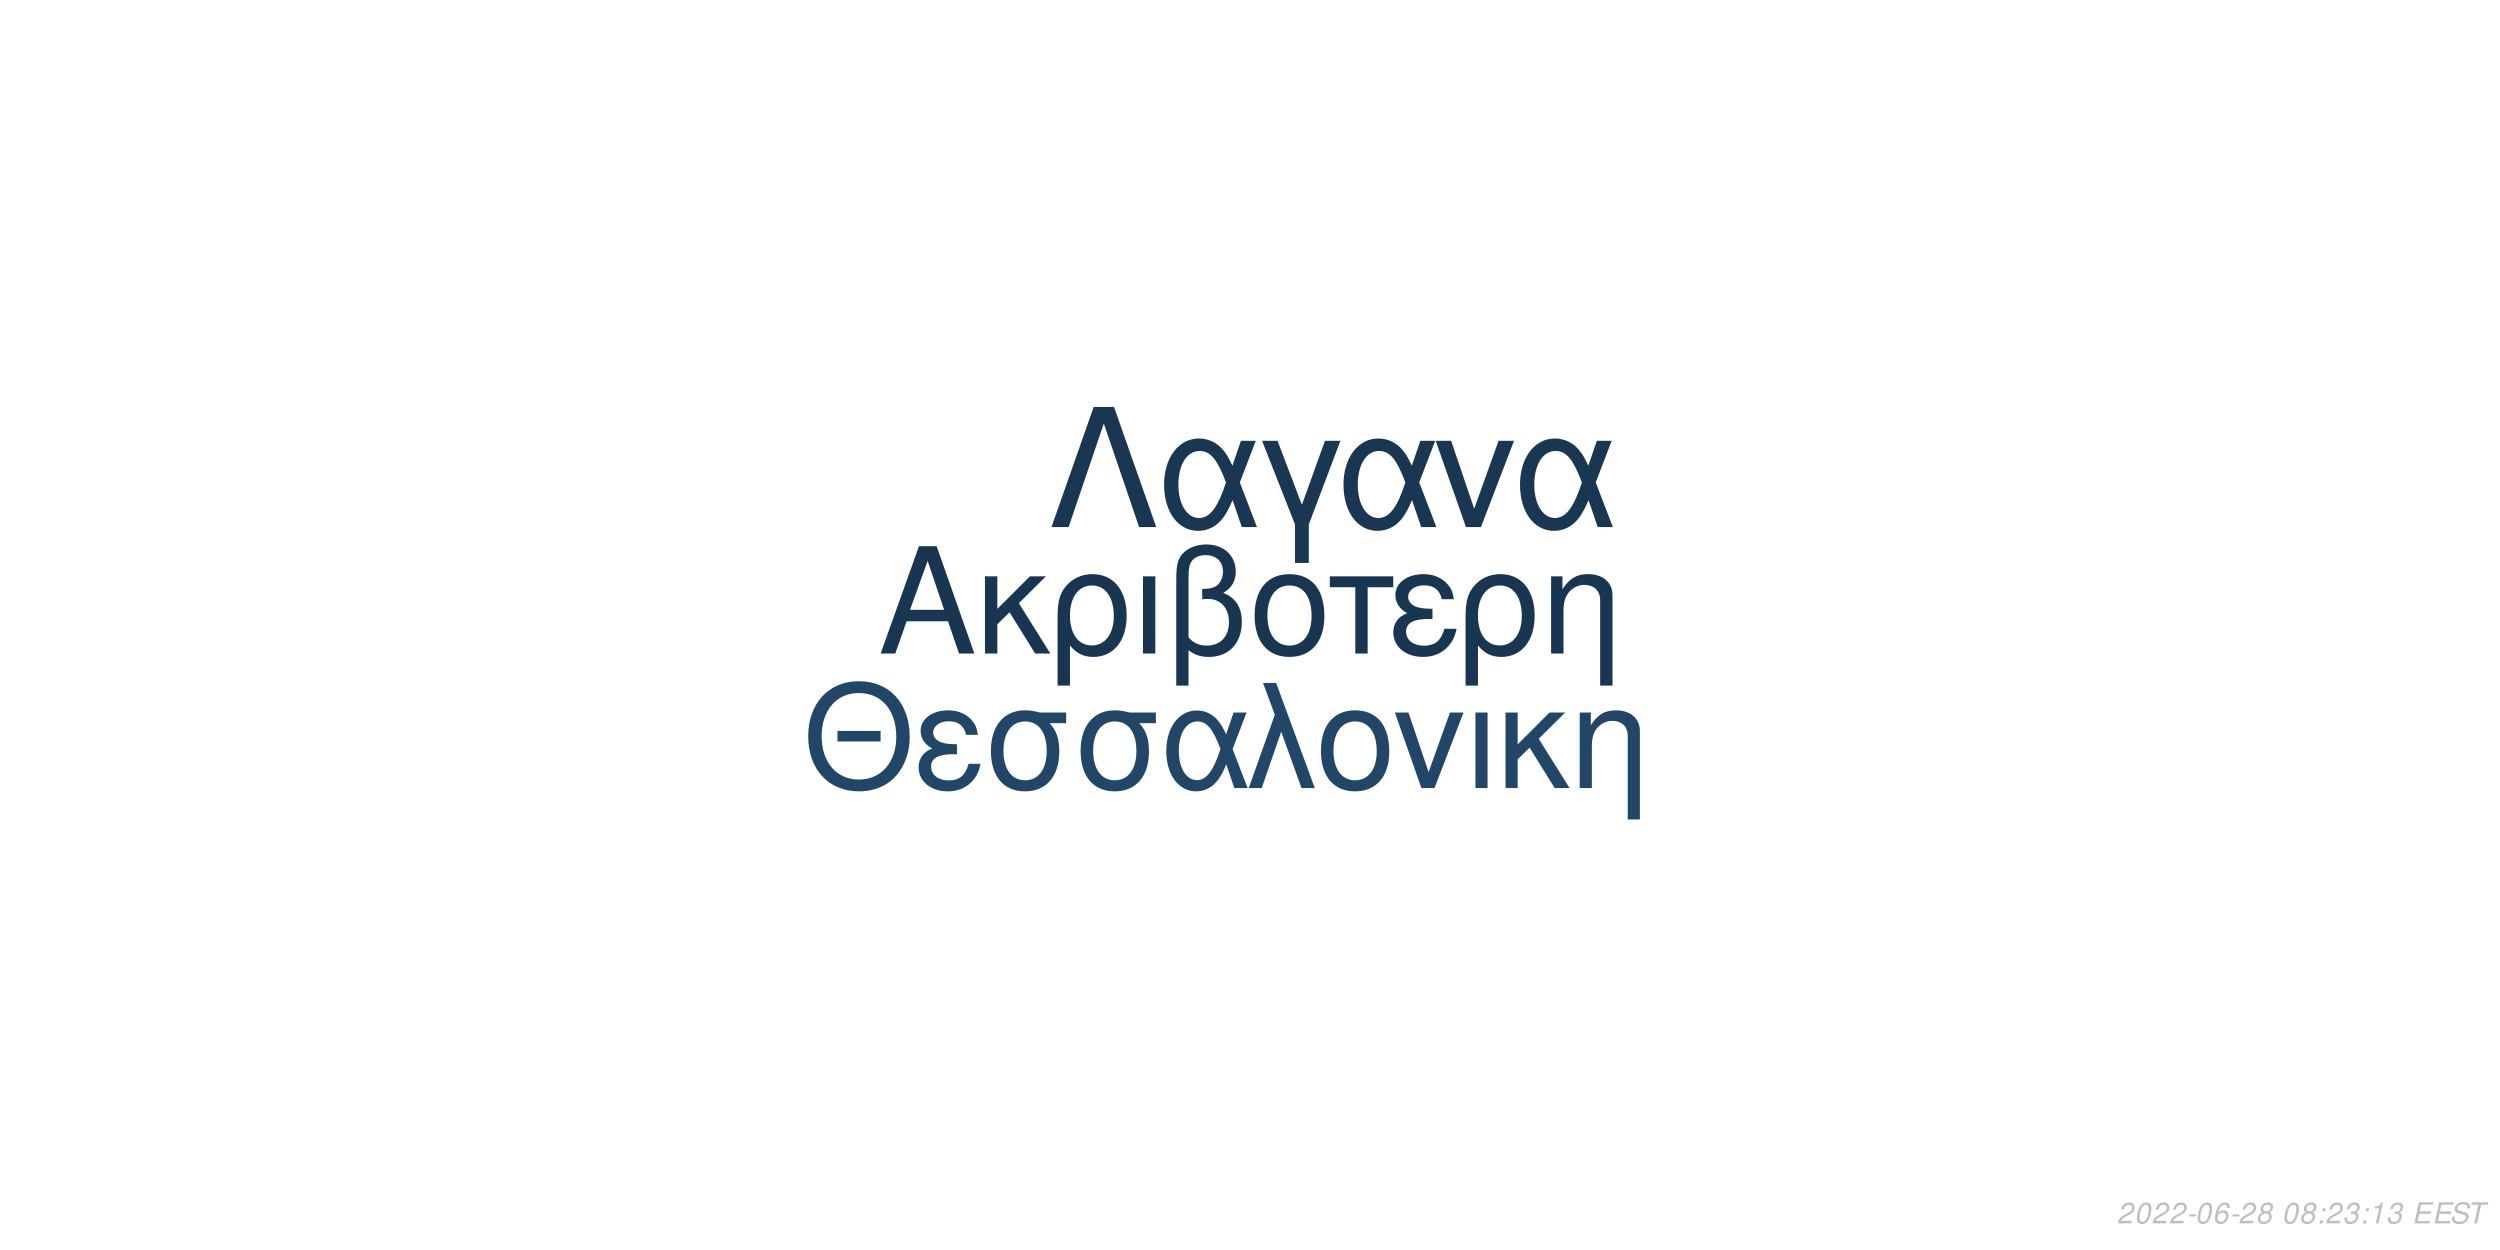
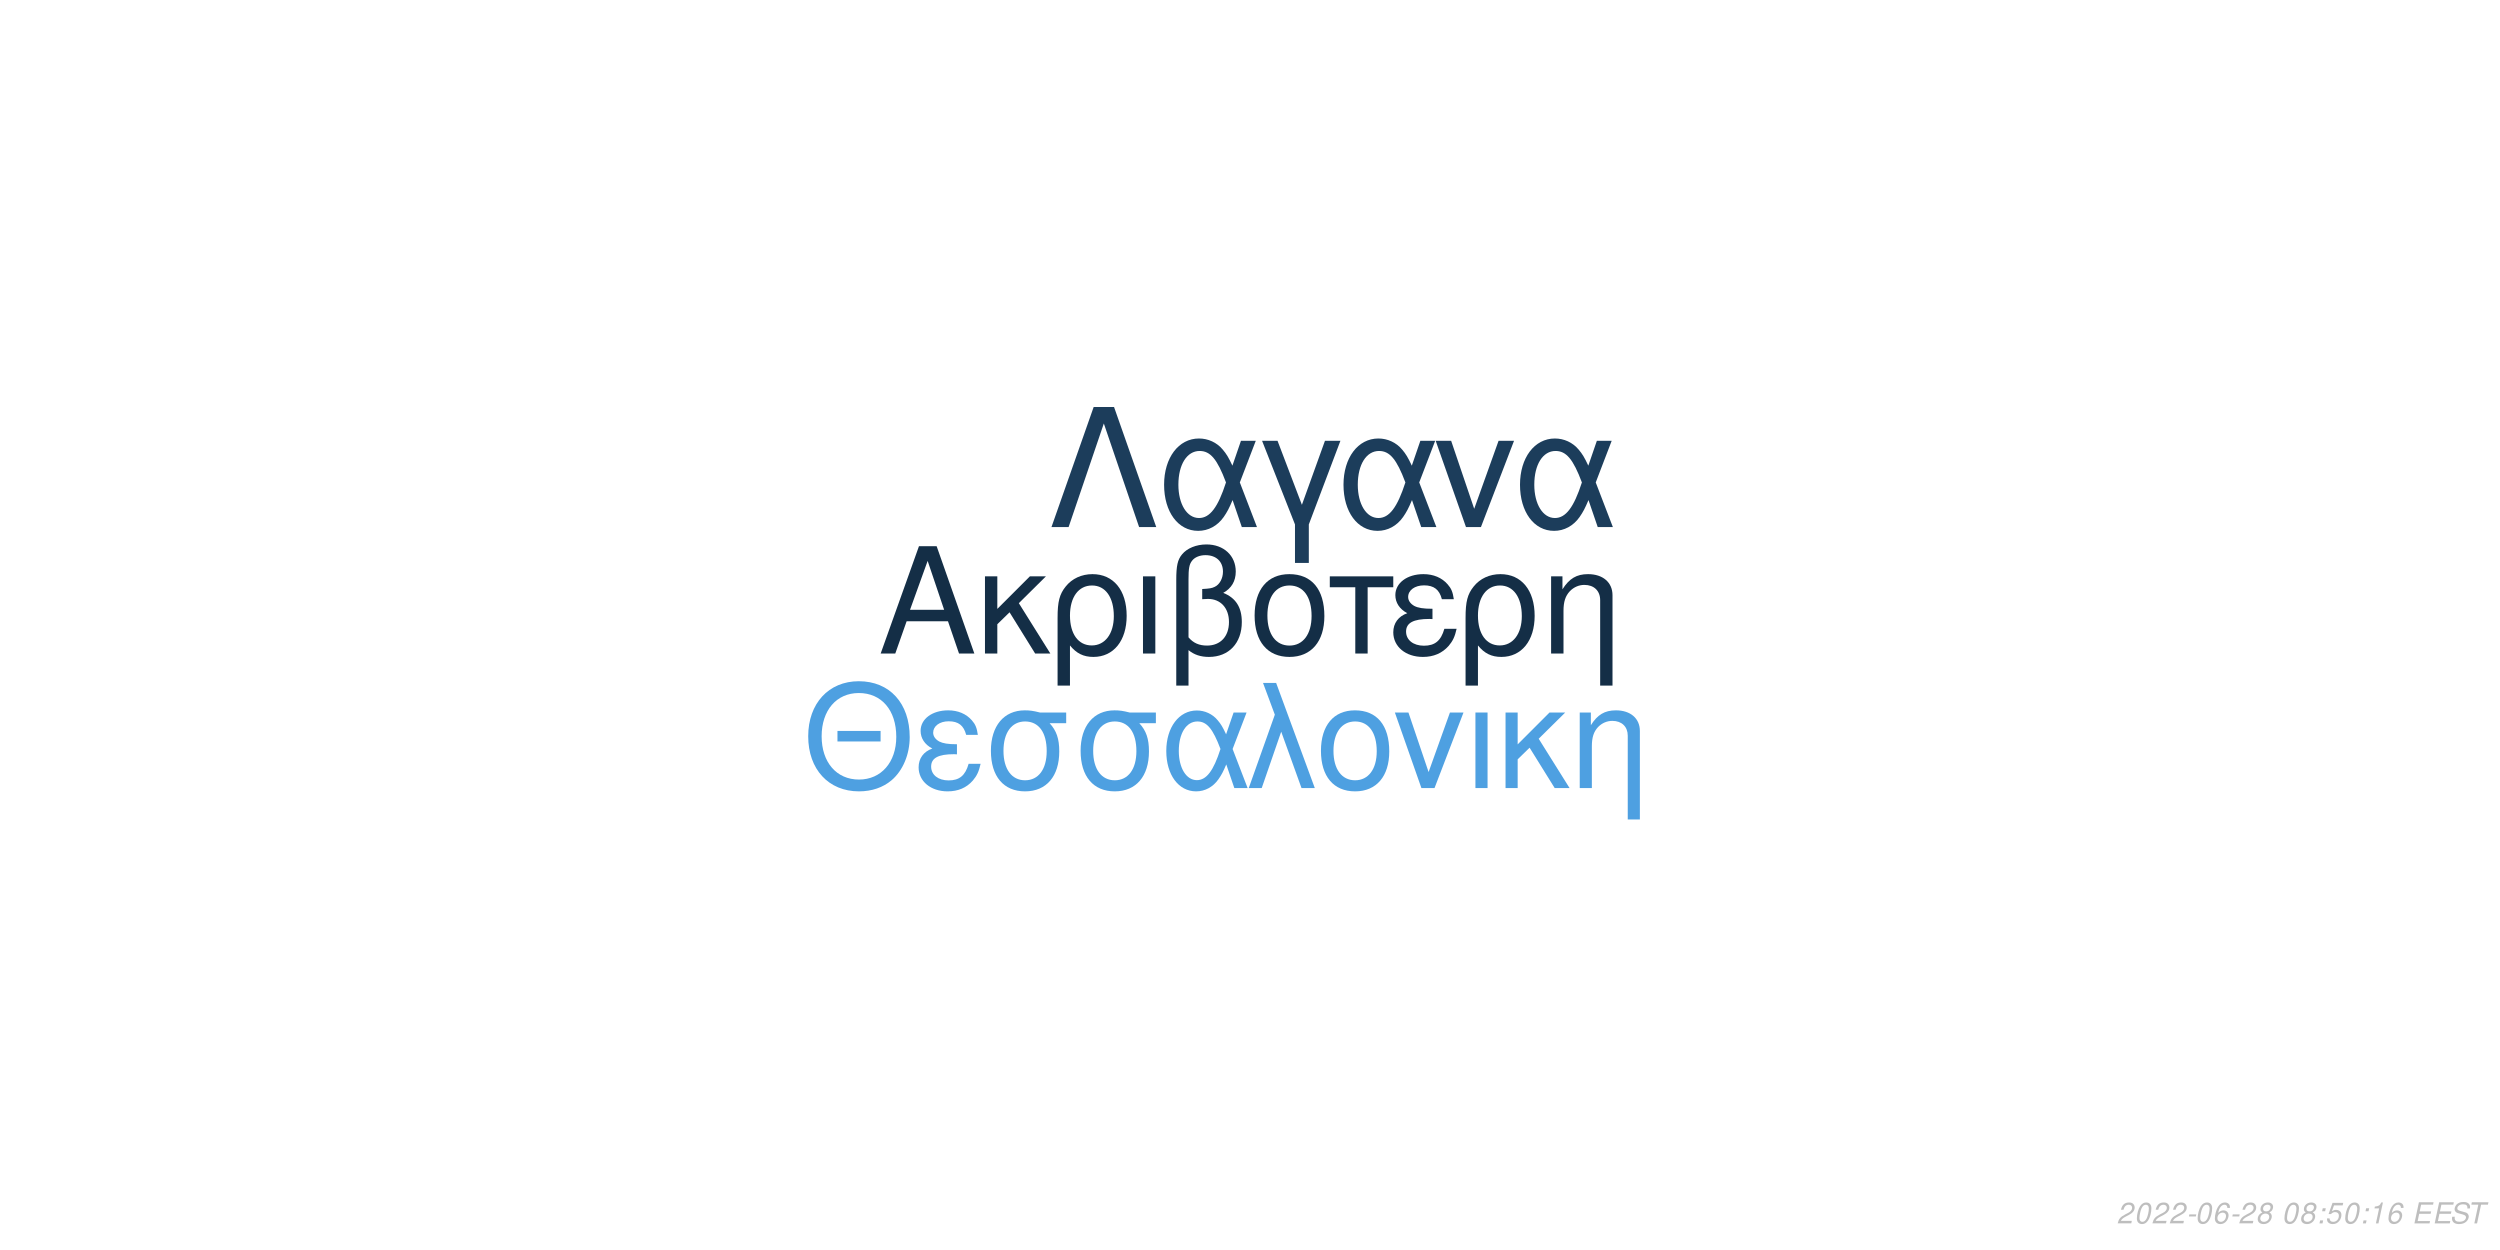
<svg xmlns="http://www.w3.org/2000/svg" xmlns:xlink="http://www.w3.org/1999/xlink" width="864pt" height="432pt" viewBox="0 0 864 432" version="1.1">
  <defs>
    <g>
      <symbol overflow="visible" id="glyph0-0">
        <path style="stroke:none;" d="" />
      </symbol>
      <symbol overflow="visible" id="glyph0-1">
        <path style="stroke:none;" d="M 24.125 -11.141 L 27.938 0 L 33.234 0 L 20.203 -37.094 L 14.094 -37.094 L 0.859 0 L 5.906 0 L 9.828 -11.141 Z M 22.797 -15.109 L 11 -15.109 L 17.094 -32.016 Z M 22.797 -15.109 " />
      </symbol>
      <symbol overflow="visible" id="glyph0-2">
        <path style="stroke:none;" d="M 7.172 -15.422 L 7.172 -26.672 L 2.906 -26.672 L 2.906 0 L 7.172 0 L 7.172 -10.125 L 11.406 -14.25 L 20.25 0 L 25.5 0 L 14.609 -17.406 L 23.969 -26.672 L 18.422 -26.672 Z M 7.172 -15.422 " />
      </symbol>
      <symbol overflow="visible" id="glyph0-3">
        <path style="stroke:none;" d="M 3 11.094 L 7.281 11.094 L 7.281 -2.797 C 9.516 -0.047 11.953 1.172 15.375 1.172 C 22.344 1.172 26.875 -4.422 26.875 -13.031 C 26.875 -21.891 22.297 -27.438 15.062 -27.438 C 11.297 -27.438 7.984 -25.906 5.797 -23.156 C 3.672 -20.516 3 -17.969 3 -12.359 Z M 14.906 -23.516 C 19.547 -23.516 22.438 -19.438 22.438 -12.922 C 22.438 -6.812 19.391 -2.797 14.812 -2.797 C 10.172 -2.797 7.281 -6.766 7.281 -13.125 C 7.281 -19.484 10.234 -23.516 14.906 -23.516 Z M 14.906 -23.516 " />
      </symbol>
      <symbol overflow="visible" id="glyph0-4">
        <path style="stroke:none;" d="M 3.516 0 L 7.781 0 L 7.781 -26.672 L 3.516 -26.672 Z M 3.516 0 " />
      </symbol>
      <symbol overflow="visible" id="glyph0-5">
        <path style="stroke:none;" d="M 4.016 11.094 L 8.25 11.094 L 8.25 -1.172 C 10.172 0.406 12.422 1.172 15.312 1.172 C 22.188 1.172 26.672 -3.609 26.672 -10.891 C 26.672 -15.984 24.578 -19.234 20.25 -20.969 C 23.109 -22.547 24.578 -25.031 24.578 -28.344 C 24.578 -33.844 20.406 -37.703 14.453 -37.703 C 10.938 -37.703 7.734 -36.391 6 -34.25 C 4.484 -32.422 4.016 -30.328 4.016 -25.391 Z M 8.25 -25.656 C 8.25 -29.359 8.5 -30.844 9.469 -32.062 C 10.375 -33.281 12.156 -34 14.094 -34 C 17.812 -34 20.156 -31.812 20.156 -28.297 C 20.156 -25.953 18.984 -23.812 17.297 -23.047 C 16.281 -22.547 15.469 -22.438 12.984 -22.297 L 12.984 -18.781 C 13.734 -18.828 14.344 -18.875 14.969 -18.875 C 19.344 -18.875 22.234 -15.719 22.234 -10.891 C 22.234 -5.906 19.281 -2.75 14.656 -2.75 C 11.953 -2.75 9.922 -3.609 8.25 -5.594 Z M 8.25 -25.656 " />
      </symbol>
      <symbol overflow="visible" id="glyph0-6">
        <path style="stroke:none;" d="M 14.094 -27.438 C 6.562 -27.438 2.094 -22.094 2.094 -13.125 C 2.094 -4.125 6.562 1.172 14.141 1.172 C 21.672 1.172 26.203 -4.172 26.203 -12.922 C 26.203 -22.188 21.828 -27.438 14.094 -27.438 Z M 14.141 -23.516 C 18.938 -23.516 21.781 -19.594 21.781 -12.984 C 21.781 -6.672 18.828 -2.75 14.141 -2.75 C 9.422 -2.75 6.516 -6.672 6.516 -13.125 C 6.516 -19.594 9.422 -23.516 14.141 -23.516 Z M 14.141 -23.516 " />
      </symbol>
      <symbol overflow="visible" id="glyph0-7">
        <path style="stroke:none;" d="M 7.891 0 L 12.156 0 L 12.156 -22.906 L 21.016 -22.906 L 21.016 -26.672 L -0.922 -26.672 L -0.922 -22.906 L 7.891 -22.906 Z M 7.891 0 " />
      </symbol>
      <symbol overflow="visible" id="glyph0-8">
        <path style="stroke:none;" d="M 14.562 -15.469 C 11.344 -15.469 9.562 -15.781 8.297 -16.438 C 6.922 -17.203 6.156 -18.328 6.156 -19.547 C 6.156 -21.891 8.453 -23.562 11.656 -23.562 C 15.062 -23.562 16.953 -22.094 17.812 -18.781 L 21.938 -18.781 C 21.578 -21.266 21.062 -22.5 19.797 -23.922 C 17.812 -26.203 14.906 -27.438 11.453 -27.438 C 5.797 -27.438 1.734 -24.375 1.734 -20.203 C 1.734 -17.609 3.156 -15.375 5.859 -13.938 C 2.797 -12.875 1.016 -10.484 1.016 -7.328 C 1.016 -2.391 5.297 1.172 11.25 1.172 C 14.969 1.172 17.906 -0.109 20.156 -2.641 C 21.578 -4.328 22.297 -5.797 22.906 -8.547 L 18.672 -8.547 C 17.5 -4.422 15.422 -2.703 11.609 -2.703 C 7.938 -2.703 5.438 -4.688 5.438 -7.578 C 5.438 -10.578 7.938 -11.953 13.484 -11.953 C 13.641 -11.953 14.094 -11.953 14.562 -11.906 Z M 14.562 -15.469 " />
      </symbol>
      <symbol overflow="visible" id="glyph0-9">
        <path style="stroke:none;" d="M 3.562 -26.672 L 3.562 0 L 7.844 0 L 7.844 -14.703 C 7.844 -17.906 8.5 -19.891 10.031 -21.531 C 11.406 -22.953 13.188 -23.719 15.062 -23.719 C 18.375 -23.719 20.516 -21.672 20.516 -18.469 L 20.516 11.094 L 24.781 11.094 L 24.781 -20.156 C 24.781 -24.578 21.469 -27.438 16.328 -27.438 C 12.359 -27.438 9.828 -25.906 7.484 -22.188 L 7.484 -26.672 Z M 3.562 -26.672 " />
      </symbol>
      <symbol overflow="visible" id="glyph1-0">
        <path style="stroke:none;" d="" />
      </symbol>
      <symbol overflow="visible" id="glyph1-1">
        <path style="stroke:none;" d="M 26.859 -19.734 L 11.953 -19.734 L 11.953 -16.094 L 26.859 -16.094 Z M 19.328 -36.922 C 8.922 -36.922 1.844 -29.25 1.844 -17.891 C 1.844 -6.484 8.875 1.141 19.391 1.141 C 23.812 1.141 27.703 -0.203 30.641 -2.688 C 34.578 -6.031 36.922 -11.656 36.922 -17.594 C 36.922 -29.297 30 -36.922 19.328 -36.922 Z M 19.328 -32.844 C 27.203 -32.844 32.281 -26.906 32.281 -17.688 C 32.281 -8.922 27.062 -2.938 19.391 -2.938 C 11.609 -2.938 6.484 -8.922 6.484 -17.891 C 6.484 -26.859 11.609 -32.844 19.328 -32.844 Z M 19.328 -32.844 " />
      </symbol>
      <symbol overflow="visible" id="glyph1-2">
        <path style="stroke:none;" d="M 14.25 -15.141 C 11.109 -15.141 9.375 -15.453 8.125 -16.094 C 6.781 -16.844 6.031 -17.938 6.031 -19.141 C 6.031 -21.422 8.266 -23.078 11.406 -23.078 C 14.75 -23.078 16.594 -21.625 17.438 -18.391 L 21.469 -18.391 C 21.125 -20.828 20.625 -22.031 19.391 -23.422 C 17.438 -25.656 14.594 -26.859 11.219 -26.859 C 5.688 -26.859 1.688 -23.875 1.688 -19.781 C 1.688 -17.234 3.094 -15.047 5.734 -13.656 C 2.734 -12.609 1 -10.266 1 -7.172 C 1 -2.344 5.188 1.141 11.016 1.141 C 14.656 1.141 17.547 -0.094 19.734 -2.594 C 21.125 -4.234 21.828 -5.688 22.422 -8.375 L 18.281 -8.375 C 17.141 -4.328 15.094 -2.641 11.359 -2.641 C 7.766 -2.641 5.328 -4.578 5.328 -7.422 C 5.328 -10.359 7.766 -11.703 13.203 -11.703 C 13.359 -11.703 13.797 -11.703 14.25 -11.656 Z M 14.25 -15.141 " />
      </symbol>
      <symbol overflow="visible" id="glyph1-3">
        <path style="stroke:none;" d="M 29 -26.109 L 19.938 -26.109 C 17.594 -26.703 16.438 -26.859 14.703 -26.859 C 7.469 -26.859 2.984 -21.469 2.984 -12.859 C 2.984 -4.031 7.375 1.141 14.797 1.141 C 22.172 1.141 26.609 -4.078 26.609 -12.656 C 26.609 -17.047 25.656 -19.828 23.266 -22.422 L 29 -22.422 Z M 14.797 -23.016 C 19.531 -23.016 22.266 -19.234 22.266 -12.75 C 22.266 -6.531 19.438 -2.688 14.797 -2.688 C 10.172 -2.688 7.328 -6.531 7.328 -12.859 C 7.328 -19.188 10.172 -23.016 14.797 -23.016 Z M 14.797 -23.016 " />
      </symbol>
      <symbol overflow="visible" id="glyph1-4">
        <path style="stroke:none;" d="M 29.344 -26.109 L 24.859 -26.109 L 22.266 -18.578 C 21.125 -21.031 20.484 -22.125 19.328 -23.469 C 17.547 -25.609 14.906 -26.812 12.156 -26.812 C 5.984 -26.812 1.594 -20.984 1.594 -12.812 C 1.594 -4.578 5.828 1.141 11.906 1.141 C 14.953 1.141 17.734 -0.344 19.625 -3.047 C 20.672 -4.531 21.281 -5.688 22.328 -8.172 L 25.109 0 L 29.703 0 L 24.516 -13.5 Z M 20.328 -13.5 C 17.891 -5.922 15.453 -2.734 12.156 -2.734 C 8.516 -2.734 5.922 -6.922 5.922 -12.812 C 5.922 -18.938 8.516 -23.016 12.359 -23.016 C 15.594 -23.016 17.688 -20.531 20.328 -13.5 Z M 20.328 -13.5 " />
      </symbol>
      <symbol overflow="visible" id="glyph1-5">
        <path style="stroke:none;" d="M 1.094 0 L 5.578 0 L 12.312 -19.484 L 19.328 0 L 23.922 0 L 10.562 -36.328 L 6.031 -36.328 L 10.109 -25.359 Z M 1.094 0 " />
      </symbol>
      <symbol overflow="visible" id="glyph1-6">
        <path style="stroke:none;" d="M 13.797 -26.859 C 6.422 -26.859 2.047 -21.625 2.047 -12.859 C 2.047 -4.031 6.422 1.141 13.859 1.141 C 21.234 1.141 25.656 -4.078 25.656 -12.656 C 25.656 -21.719 21.375 -26.859 13.797 -26.859 Z M 13.859 -23.016 C 18.531 -23.016 21.328 -19.188 21.328 -12.703 C 21.328 -6.531 18.438 -2.688 13.859 -2.688 C 9.219 -2.688 6.375 -6.531 6.375 -12.859 C 6.375 -19.188 9.219 -23.016 13.859 -23.016 Z M 13.859 -23.016 " />
      </symbol>
      <symbol overflow="visible" id="glyph1-7">
        <path style="stroke:none;" d="M 14.297 0 L 24.312 -26.109 L 19.625 -26.109 L 12.25 -5.531 L 5.281 -26.109 L 0.594 -26.109 L 9.766 0 Z M 14.297 0 " />
      </symbol>
      <symbol overflow="visible" id="glyph1-8">
        <path style="stroke:none;" d="M 3.438 0 L 7.625 0 L 7.625 -26.109 L 3.438 -26.109 Z M 3.438 0 " />
      </symbol>
      <symbol overflow="visible" id="glyph1-9">
        <path style="stroke:none;" d="M 7.031 -15.094 L 7.031 -26.109 L 2.844 -26.109 L 2.844 0 L 7.031 0 L 7.031 -9.922 L 11.156 -13.953 L 19.828 0 L 24.969 0 L 14.297 -17.047 L 23.469 -26.109 L 18.031 -26.109 Z M 7.031 -15.094 " />
      </symbol>
      <symbol overflow="visible" id="glyph1-10">
        <path style="stroke:none;" d="M 3.484 -26.109 L 3.484 0 L 7.672 0 L 7.672 -14.406 C 7.672 -17.547 8.328 -19.484 9.812 -21.078 C 11.156 -22.469 12.906 -23.219 14.75 -23.219 C 17.984 -23.219 20.078 -21.234 20.078 -18.094 L 20.078 10.859 L 24.266 10.859 L 24.266 -19.734 C 24.266 -24.062 21.031 -26.859 16 -26.859 C 12.109 -26.859 9.609 -25.359 7.328 -21.719 L 7.328 -26.109 Z M 3.484 -26.109 " />
      </symbol>
      <symbol overflow="visible" id="glyph2-0">
        <path style="stroke:none;" d="" />
      </symbol>
      <symbol overflow="visible" id="glyph2-1">
        <path style="stroke:none;" d="M 22.531 -41.484 L 15.484 -41.484 L 0.906 0 L 6.828 0 L 19 -35.797 L 31.188 0 L 37.109 0 Z M 22.531 -41.484 " />
      </symbol>
      <symbol overflow="visible" id="glyph2-2">
        <path style="stroke:none;" d="M 33.516 -29.812 L 28.391 -29.812 L 25.438 -21.219 C 24.125 -24.016 23.391 -25.266 22.078 -26.797 C 20.031 -29.25 17.016 -30.609 13.891 -30.609 C 6.828 -30.609 1.828 -23.953 1.828 -14.625 C 1.828 -5.234 6.656 1.312 13.594 1.312 C 17.078 1.312 20.266 -0.391 22.422 -3.469 C 23.609 -5.172 24.297 -6.484 25.5 -9.328 L 28.688 0 L 33.922 0 L 28 -15.422 Z M 23.219 -15.422 C 20.422 -6.766 17.641 -3.125 13.891 -3.125 C 9.734 -3.125 6.766 -7.906 6.766 -14.625 C 6.766 -21.625 9.734 -26.297 14.109 -26.297 C 17.812 -26.297 20.203 -23.453 23.219 -15.422 Z M 23.219 -15.422 " />
      </symbol>
      <symbol overflow="visible" id="glyph2-3">
        <path style="stroke:none;" d="M 12.062 12.406 L 16.844 12.406 L 16.844 -0.906 L 27.766 -29.812 L 22.422 -29.812 L 14.453 -7.688 L 6.031 -29.812 L 0.688 -29.812 L 12.062 -0.906 Z M 12.062 12.406 " />
      </symbol>
      <symbol overflow="visible" id="glyph2-4">
        <path style="stroke:none;" d="M 16.328 0 L 27.766 -29.812 L 22.422 -29.812 L 14 -6.312 L 6.031 -29.812 L 0.688 -29.812 L 11.156 0 Z M 16.328 0 " />
      </symbol>
      <symbol overflow="visible" id="glyph3-0">
        <path style="stroke:none;" d="" />
      </symbol>
      <symbol overflow="visible" id="glyph3-1">
        <path style="stroke:none;" d="M 5.234 -0.875 L 1.469 -0.875 C 1.641 -1.375 2.203 -1.891 3.109 -2.344 L 4.234 -2.938 C 5.562 -3.625 6.219 -4.469 6.219 -5.484 C 6.219 -5.938 6.062 -6.359 5.797 -6.656 C 5.469 -7.047 4.984 -7.234 4.312 -7.234 C 2.766 -7.234 1.891 -6.453 1.484 -4.734 L 2.375 -4.734 C 2.484 -5.188 2.609 -5.484 2.797 -5.75 C 3.094 -6.203 3.609 -6.453 4.188 -6.453 C 4.891 -6.453 5.344 -6.031 5.344 -5.375 C 5.344 -4.703 4.859 -4.094 4.016 -3.656 L 2.984 -3.125 C 1.234 -2.188 0.797 -1.656 0.344 -0.016 L 5.047 -0.016 Z M 5.234 -0.875 " />
      </symbol>
      <symbol overflow="visible" id="glyph3-2">
        <path style="stroke:none;" d="M 4.203 -7.234 C 3.375 -7.234 2.688 -6.812 2.125 -5.984 C 1.484 -5.047 0.984 -3.188 0.984 -1.734 C 0.984 -1.109 1.172 -0.562 1.484 -0.266 C 1.797 0.047 2.281 0.234 2.766 0.234 C 3.625 0.234 4.281 -0.156 4.859 -1.016 C 5.516 -1.953 6 -3.797 6 -5.266 C 6 -6.5 5.328 -7.234 4.203 -7.234 Z M 4.094 -6.453 C 4.734 -6.453 5.125 -5.984 5.125 -5.156 C 5.125 -4.203 4.781 -2.625 4.406 -1.812 C 3.984 -0.938 3.516 -0.547 2.875 -0.547 C 2.25 -0.547 1.875 -1.031 1.875 -1.828 C 1.875 -2.797 2.203 -4.344 2.594 -5.203 C 2.984 -6.047 3.453 -6.453 4.094 -6.453 Z M 4.094 -6.453 " />
      </symbol>
      <symbol overflow="visible" id="glyph3-3">
        <path style="stroke:none;" d="M 3.516 -3.125 L 1.125 -3.125 L 0.969 -2.406 L 3.359 -2.406 Z M 3.516 -3.125 " />
      </symbol>
      <symbol overflow="visible" id="glyph3-4">
        <path style="stroke:none;" d="M 6.125 -5.344 L 6.141 -5.625 C 6.141 -6.609 5.453 -7.234 4.391 -7.234 C 3.438 -7.234 2.641 -6.719 2.016 -5.703 C 1.422 -4.781 0.938 -2.953 0.938 -1.688 C 0.938 -0.516 1.688 0.234 2.859 0.234 C 3.703 0.234 4.438 -0.156 5 -0.875 C 5.406 -1.422 5.672 -2.156 5.672 -2.766 C 5.672 -3.812 4.969 -4.5 3.906 -4.5 C 3.234 -4.5 2.672 -4.234 2.094 -3.625 C 2.406 -5.375 3.234 -6.453 4.25 -6.453 C 4.703 -6.453 5.062 -6.234 5.172 -5.844 C 5.203 -5.719 5.234 -5.578 5.25 -5.344 Z M 3.656 -3.734 C 4.344 -3.734 4.797 -3.281 4.797 -2.625 C 4.797 -1.469 3.984 -0.547 2.984 -0.547 C 2.297 -0.547 1.812 -1.047 1.812 -1.766 C 1.812 -2.859 2.625 -3.734 3.656 -3.734 Z M 3.656 -3.734 " />
      </symbol>
      <symbol overflow="visible" id="glyph3-5">
        <path style="stroke:none;" d="M 4.766 -3.797 C 5.078 -3.969 5.234 -4.078 5.438 -4.234 C 5.812 -4.594 6.062 -5.172 6.062 -5.734 C 6.062 -6.625 5.344 -7.234 4.266 -7.234 C 2.812 -7.234 1.703 -6.219 1.703 -4.875 C 1.703 -4.406 1.875 -4.125 2.359 -3.812 C 1.297 -3.312 0.75 -2.516 0.75 -1.469 C 0.75 -0.438 1.547 0.234 2.812 0.234 C 3.656 0.234 4.359 -0.094 4.938 -0.734 C 5.359 -1.234 5.609 -1.859 5.609 -2.438 C 5.609 -3.047 5.312 -3.516 4.766 -3.797 Z M 4.109 -6.453 C 4.797 -6.453 5.188 -6.125 5.188 -5.578 C 5.188 -5.266 5.062 -4.922 4.859 -4.672 C 4.562 -4.312 4.188 -4.156 3.656 -4.156 C 2.984 -4.156 2.594 -4.453 2.594 -4.984 C 2.594 -5.859 3.203 -6.453 4.109 -6.453 Z M 3.453 -3.406 C 4.234 -3.406 4.734 -2.984 4.734 -2.312 C 4.734 -1.312 3.922 -0.547 2.875 -0.547 C 2.125 -0.547 1.625 -0.969 1.625 -1.625 C 1.625 -2.609 2.438 -3.406 3.453 -3.406 Z M 3.453 -3.406 " />
      </symbol>
      <symbol overflow="visible" id="glyph3-6">
        <path style="stroke:none;" d="" />
      </symbol>
      <symbol overflow="visible" id="glyph3-7">
        <path style="stroke:none;" d="M 2.359 -1.031 L 1.312 -1.031 L 1.094 0 L 2.141 0 Z M 3.266 -5.234 L 2.219 -5.234 L 2 -4.203 L 3.047 -4.203 Z M 3.266 -5.234 " />
      </symbol>
      <symbol overflow="visible" id="glyph3-8">
-         <path style="stroke:none;" d="M 2.922 -3.312 C 3.125 -3.344 3.234 -3.344 3.375 -3.344 C 4.203 -3.344 4.688 -3 4.688 -2.406 C 4.688 -1.312 3.906 -0.547 2.781 -0.547 C 2.047 -0.547 1.594 -0.938 1.594 -1.562 C 1.594 -1.719 1.609 -1.844 1.656 -2.094 L 0.766 -2.094 C 0.734 -1.797 0.719 -1.641 0.719 -1.469 C 0.719 -0.375 1.406 0.234 2.641 0.234 C 3.547 0.234 4.297 -0.078 4.812 -0.656 C 5.266 -1.156 5.562 -1.875 5.562 -2.547 C 5.562 -3.125 5.344 -3.453 4.797 -3.734 C 5.641 -4.234 6.016 -4.844 6.016 -5.734 C 6.016 -6.656 5.312 -7.234 4.203 -7.234 C 3.375 -7.234 2.672 -6.938 2.188 -6.375 C 1.891 -6.031 1.703 -5.641 1.516 -4.906 L 2.391 -4.906 C 2.5 -5.359 2.594 -5.594 2.734 -5.812 C 3.047 -6.234 3.516 -6.453 4.078 -6.453 C 4.734 -6.453 5.141 -6.125 5.141 -5.578 C 5.141 -5.188 5.016 -4.797 4.797 -4.547 C 4.516 -4.234 4 -4.062 3.266 -4.062 L 3.078 -4.062 Z M 2.922 -3.312 " />
+         <path style="stroke:none;" d="M 6.297 -7.094 L 2.594 -7.094 L 1.234 -3.234 L 2.047 -3.234 C 2.656 -3.766 2.938 -3.906 3.531 -3.906 C 4.328 -3.906 4.797 -3.453 4.797 -2.688 C 4.797 -1.438 3.969 -0.547 2.828 -0.547 C 2.031 -0.547 1.609 -0.938 1.578 -1.734 L 0.703 -1.734 L 0.703 -1.516 C 0.703 -0.938 0.844 -0.547 1.188 -0.266 C 1.562 0.062 2.078 0.234 2.703 0.234 C 3.656 0.234 4.391 -0.156 4.984 -0.922 C 5.422 -1.5 5.672 -2.234 5.672 -2.953 C 5.672 -4 4.938 -4.672 3.812 -4.672 C 3.328 -4.672 2.906 -4.547 2.406 -4.234 L 3.109 -6.219 L 6.109 -6.219 Z M 6.297 -7.094 " />
      </symbol>
      <symbol overflow="visible" id="glyph3-9">
        <path style="stroke:none;" d="M 3.703 -5.188 L 2.594 0 L 3.469 0 L 5.016 -7.234 L 4.438 -7.234 C 3.906 -6.156 3.688 -6.016 2.234 -5.812 L 2.109 -5.188 Z M 3.703 -5.188 " />
      </symbol>
      <symbol overflow="visible" id="glyph3-10">
        <path style="stroke:none;" d="M 2.547 -3.312 L 6.5 -3.312 L 6.688 -4.141 L 2.719 -4.141 L 3.219 -6.469 L 7.344 -6.469 L 7.516 -7.297 L 2.453 -7.297 L 0.906 0 L 6.125 0 L 6.297 -0.812 L 2.016 -0.812 Z M 2.547 -3.312 " />
      </symbol>
      <symbol overflow="visible" id="glyph3-11">
        <path style="stroke:none;" d="M 7.062 -5.156 C 7.125 -5.438 7.141 -5.562 7.141 -5.703 C 7.141 -6.156 6.938 -6.594 6.594 -6.891 C 6.188 -7.25 5.656 -7.406 4.875 -7.406 C 3.844 -7.406 3.047 -7.125 2.5 -6.562 C 2.094 -6.141 1.781 -5.438 1.781 -4.922 C 1.781 -4.297 2.219 -3.766 2.891 -3.562 L 4.594 -3.094 C 5.406 -2.859 5.734 -2.578 5.734 -2.094 C 5.734 -1.781 5.547 -1.406 5.266 -1.141 C 4.844 -0.766 4.266 -0.578 3.453 -0.578 C 2.328 -0.578 1.812 -0.984 1.812 -1.906 C 1.812 -2.047 1.812 -2.125 1.844 -2.312 L 0.984 -2.312 C 0.906 -2.062 0.891 -1.906 0.891 -1.688 C 0.891 -0.484 1.797 0.234 3.297 0.234 C 4.359 0.234 5.234 -0.062 5.812 -0.609 C 6.344 -1.078 6.688 -1.797 6.688 -2.375 C 6.688 -2.641 6.609 -2.906 6.453 -3.156 C 6.234 -3.5 5.938 -3.703 5.469 -3.828 L 3.75 -4.312 C 2.984 -4.547 2.734 -4.734 2.734 -5.188 C 2.734 -5.547 2.875 -5.844 3.188 -6.109 C 3.547 -6.438 4.031 -6.594 4.703 -6.594 C 5.266 -6.594 5.688 -6.484 5.906 -6.297 C 6.094 -6.125 6.219 -5.797 6.219 -5.516 C 6.219 -5.422 6.203 -5.344 6.188 -5.156 Z M 7.062 -5.156 " />
      </symbol>
      <symbol overflow="visible" id="glyph3-12">
        <path style="stroke:none;" d="M 4.938 -6.469 L 7.312 -6.469 L 7.484 -7.297 L 1.75 -7.297 L 1.578 -6.469 L 3.984 -6.469 L 2.609 0 L 3.547 0 Z M 4.938 -6.469 " />
      </symbol>
    </g>
  </defs>
  <g id="surface1">
    <rect x="0" y="0" width="864" height="432" style="fill:rgb(100%,100%,100%);fill-opacity:1;stroke:none;" />
-     <g style="fill:rgb(9.412%,20.784%,31.765%);fill-opacity:1;">
+     <g style="fill:rgb(7.843%,18.039%,27.451%);fill-opacity:1;">
      <use xlink:href="#glyph0-1" x="303.5" y="225.861" />
      <use xlink:href="#glyph0-2" x="337.5" y="225.861" />
      <use xlink:href="#glyph0-3" x="362.5" y="225.861" />
      <use xlink:href="#glyph0-4" x="391.5" y="225.861" />
      <use xlink:href="#glyph0-5" x="402.5" y="225.861" />
      <use xlink:href="#glyph0-6" x="431.5" y="225.861" />
      <use xlink:href="#glyph0-7" x="460.5" y="225.861" />
      <use xlink:href="#glyph0-8" x="480.5" y="225.861" />
      <use xlink:href="#glyph0-3" x="503.5" y="225.861" />
      <use xlink:href="#glyph0-9" x="532.5" y="225.861" />
    </g>
-     <g style="fill:rgb(12.941%,27.451%,40.784%);fill-opacity:1;">
+     <g style="fill:rgb(30.588%,62.745%,88.235%);fill-opacity:1;">
      <use xlink:href="#glyph1-1" x="277.473" y="272.354" />
      <use xlink:href="#glyph1-2" x="316.473" y="272.354" />
      <use xlink:href="#glyph1-3" x="339.473" y="272.354" />
      <use xlink:href="#glyph1-3" x="370.473" y="272.354" />
      <use xlink:href="#glyph1-4" x="401.473" y="272.354" />
      <use xlink:href="#glyph1-5" x="430.473" y="272.354" />
      <use xlink:href="#glyph1-6" x="454.473" y="272.354" />
      <use xlink:href="#glyph1-7" x="481.473" y="272.354" />
      <use xlink:href="#glyph1-8" x="506.473" y="272.354" />
      <use xlink:href="#glyph1-9" x="517.473" y="272.354" />
      <use xlink:href="#glyph1-10" x="542.473" y="272.354" />
    </g>
-     <g style="fill:rgb(9.804%,21.176%,32.157%);fill-opacity:1;">
+     <g style="fill:rgb(10.98%,23.922%,35.686%);fill-opacity:1;">
      <use xlink:href="#glyph2-1" x="362.484" y="182.152" />
      <use xlink:href="#glyph2-2" x="400.484" y="182.152" />
      <use xlink:href="#glyph2-3" x="435.484" y="182.152" />
      <use xlink:href="#glyph2-2" x="462.484" y="182.152" />
      <use xlink:href="#glyph2-4" x="495.484" y="182.152" />
      <use xlink:href="#glyph2-2" x="523.484" y="182.152" />
    </g>
    <g style="fill:rgb(74.51%,74.51%,74.51%);fill-opacity:1;">
      <use xlink:href="#glyph3-1" x="731.52" y="422.81" />
      <use xlink:href="#glyph3-2" x="737.52" y="422.81" />
      <use xlink:href="#glyph3-1" x="743.52" y="422.81" />
      <use xlink:href="#glyph3-1" x="749.52" y="422.81" />
      <use xlink:href="#glyph3-3" x="755.52" y="422.81" />
      <use xlink:href="#glyph3-2" x="758.52" y="422.81" />
      <use xlink:href="#glyph3-4" x="764.52" y="422.81" />
      <use xlink:href="#glyph3-3" x="770.52" y="422.81" />
      <use xlink:href="#glyph3-1" x="773.52" y="422.81" />
      <use xlink:href="#glyph3-5" x="779.52" y="422.81" />
      <use xlink:href="#glyph3-6" x="785.52" y="422.81" />
      <use xlink:href="#glyph3-2" x="788.52" y="422.81" />
      <use xlink:href="#glyph3-5" x="794.52" y="422.81" />
      <use xlink:href="#glyph3-7" x="800.52" y="422.81" />
-       <use xlink:href="#glyph3-1" x="803.52" y="422.81" />
-       <use xlink:href="#glyph3-8" x="809.52" y="422.81" />
+       <use xlink:href="#glyph3-8" x="803.52" y="422.81" />
+       <use xlink:href="#glyph3-2" x="809.52" y="422.81" />
      <use xlink:href="#glyph3-7" x="815.52" y="422.81" />
      <use xlink:href="#glyph3-9" x="818.52" y="422.81" />
-       <use xlink:href="#glyph3-8" x="824.52" y="422.81" />
+       <use xlink:href="#glyph3-4" x="824.52" y="422.81" />
      <use xlink:href="#glyph3-6" x="830.52" y="422.81" />
      <use xlink:href="#glyph3-10" x="833.52" y="422.81" />
      <use xlink:href="#glyph3-10" x="840.52" y="422.81" />
      <use xlink:href="#glyph3-11" x="846.52" y="422.81" />
      <use xlink:href="#glyph3-12" x="852.52" y="422.81" />
    </g>
  </g>
</svg>
